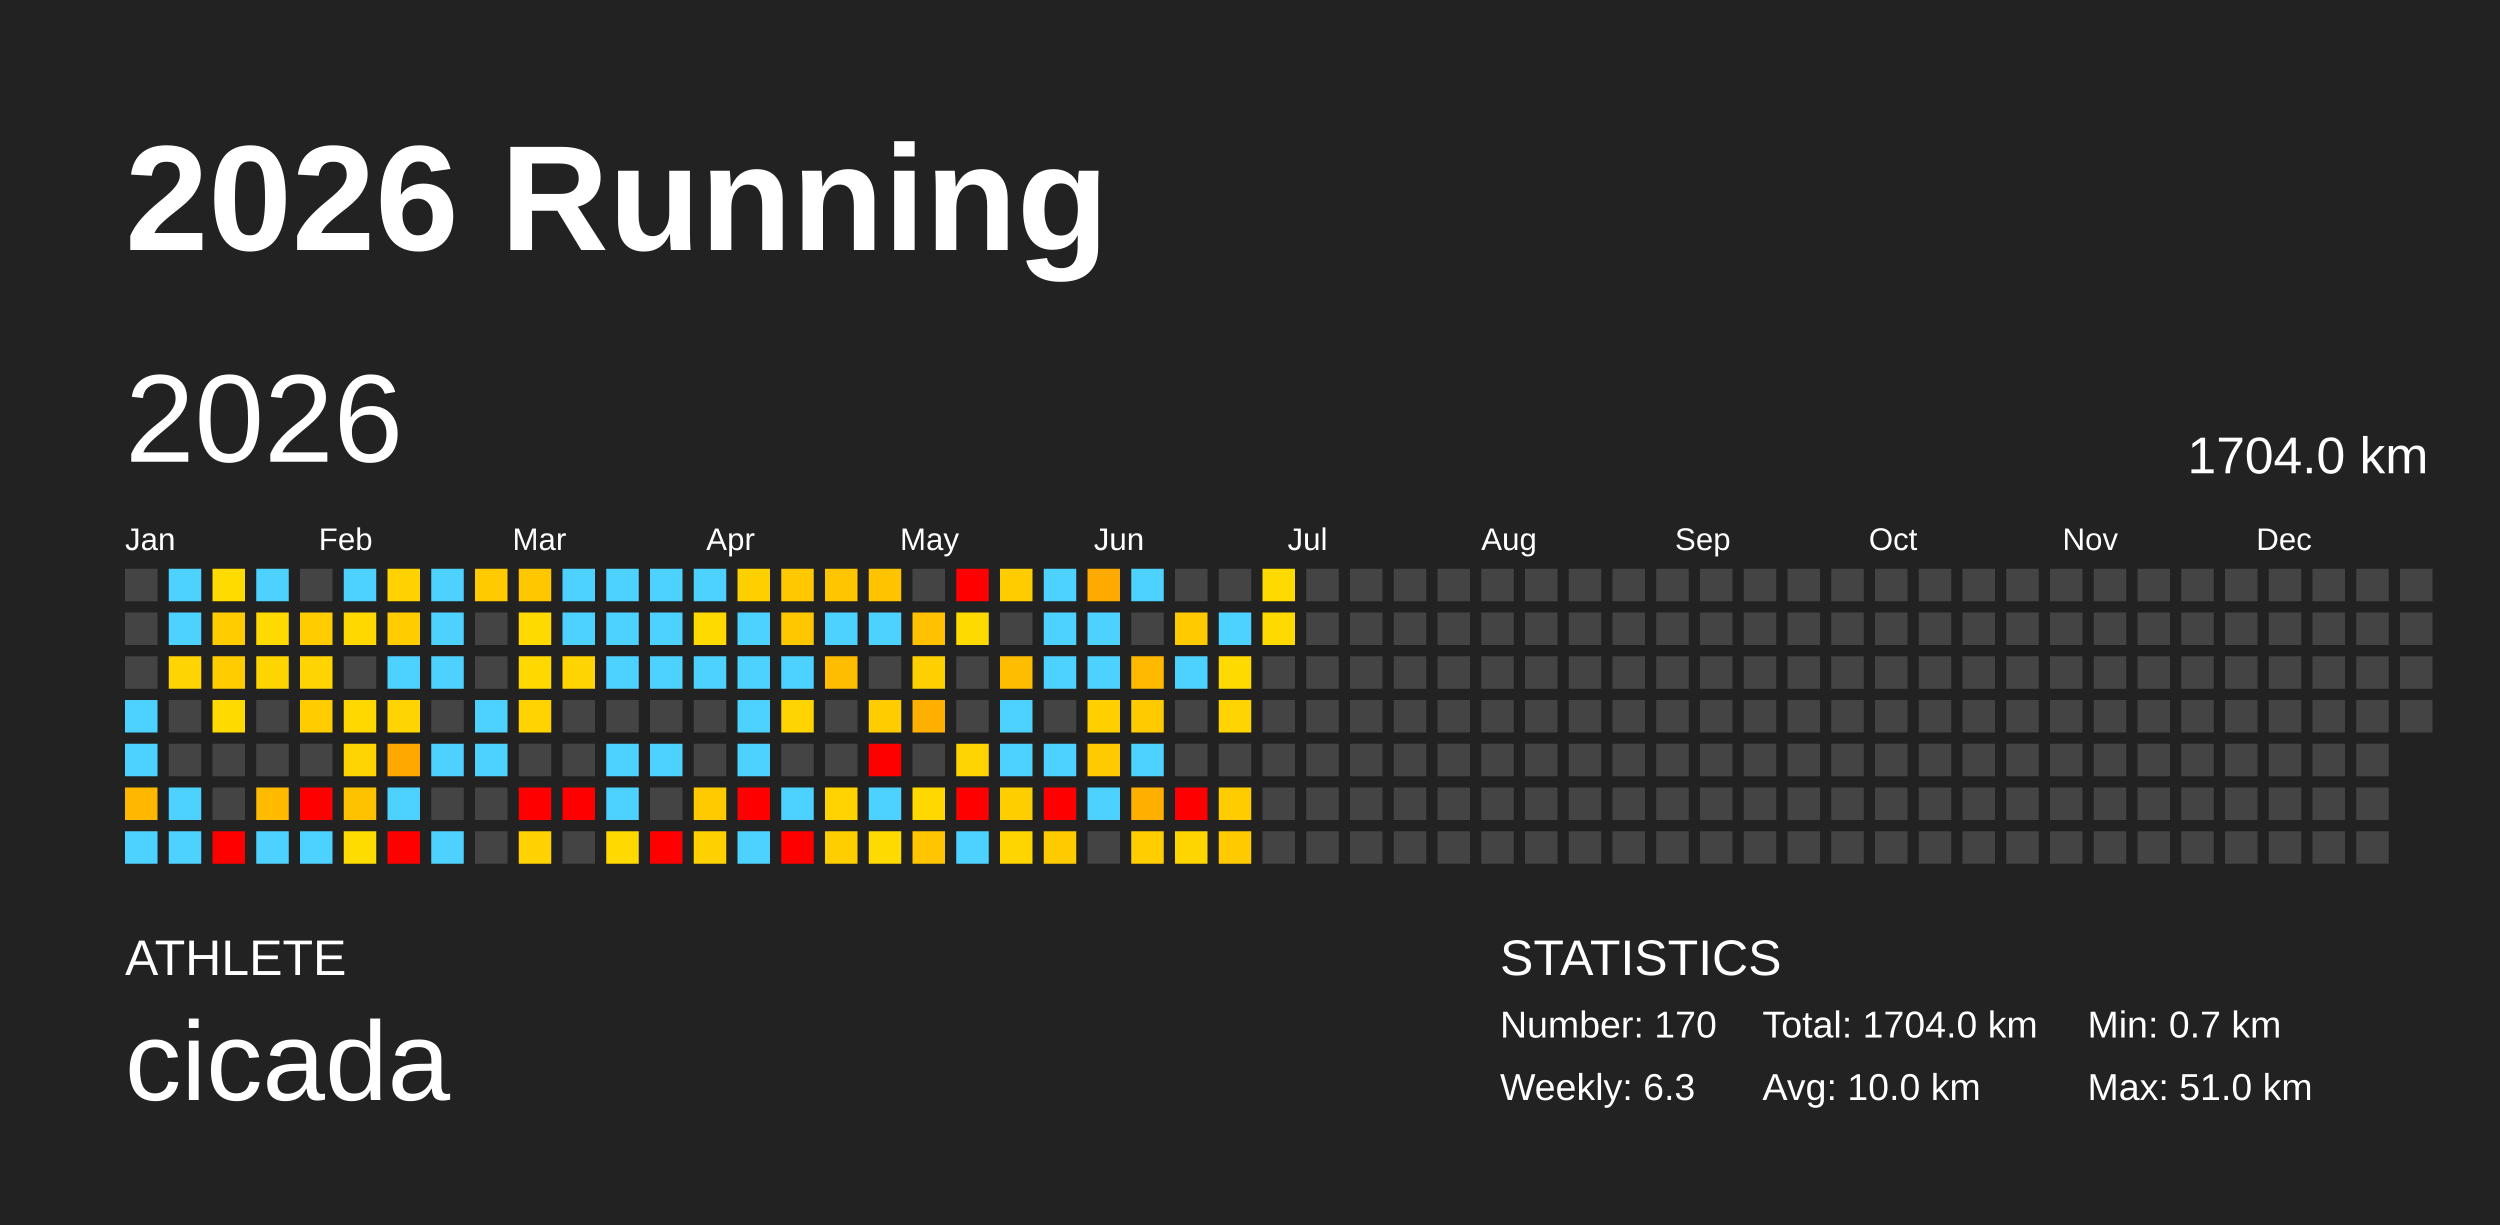
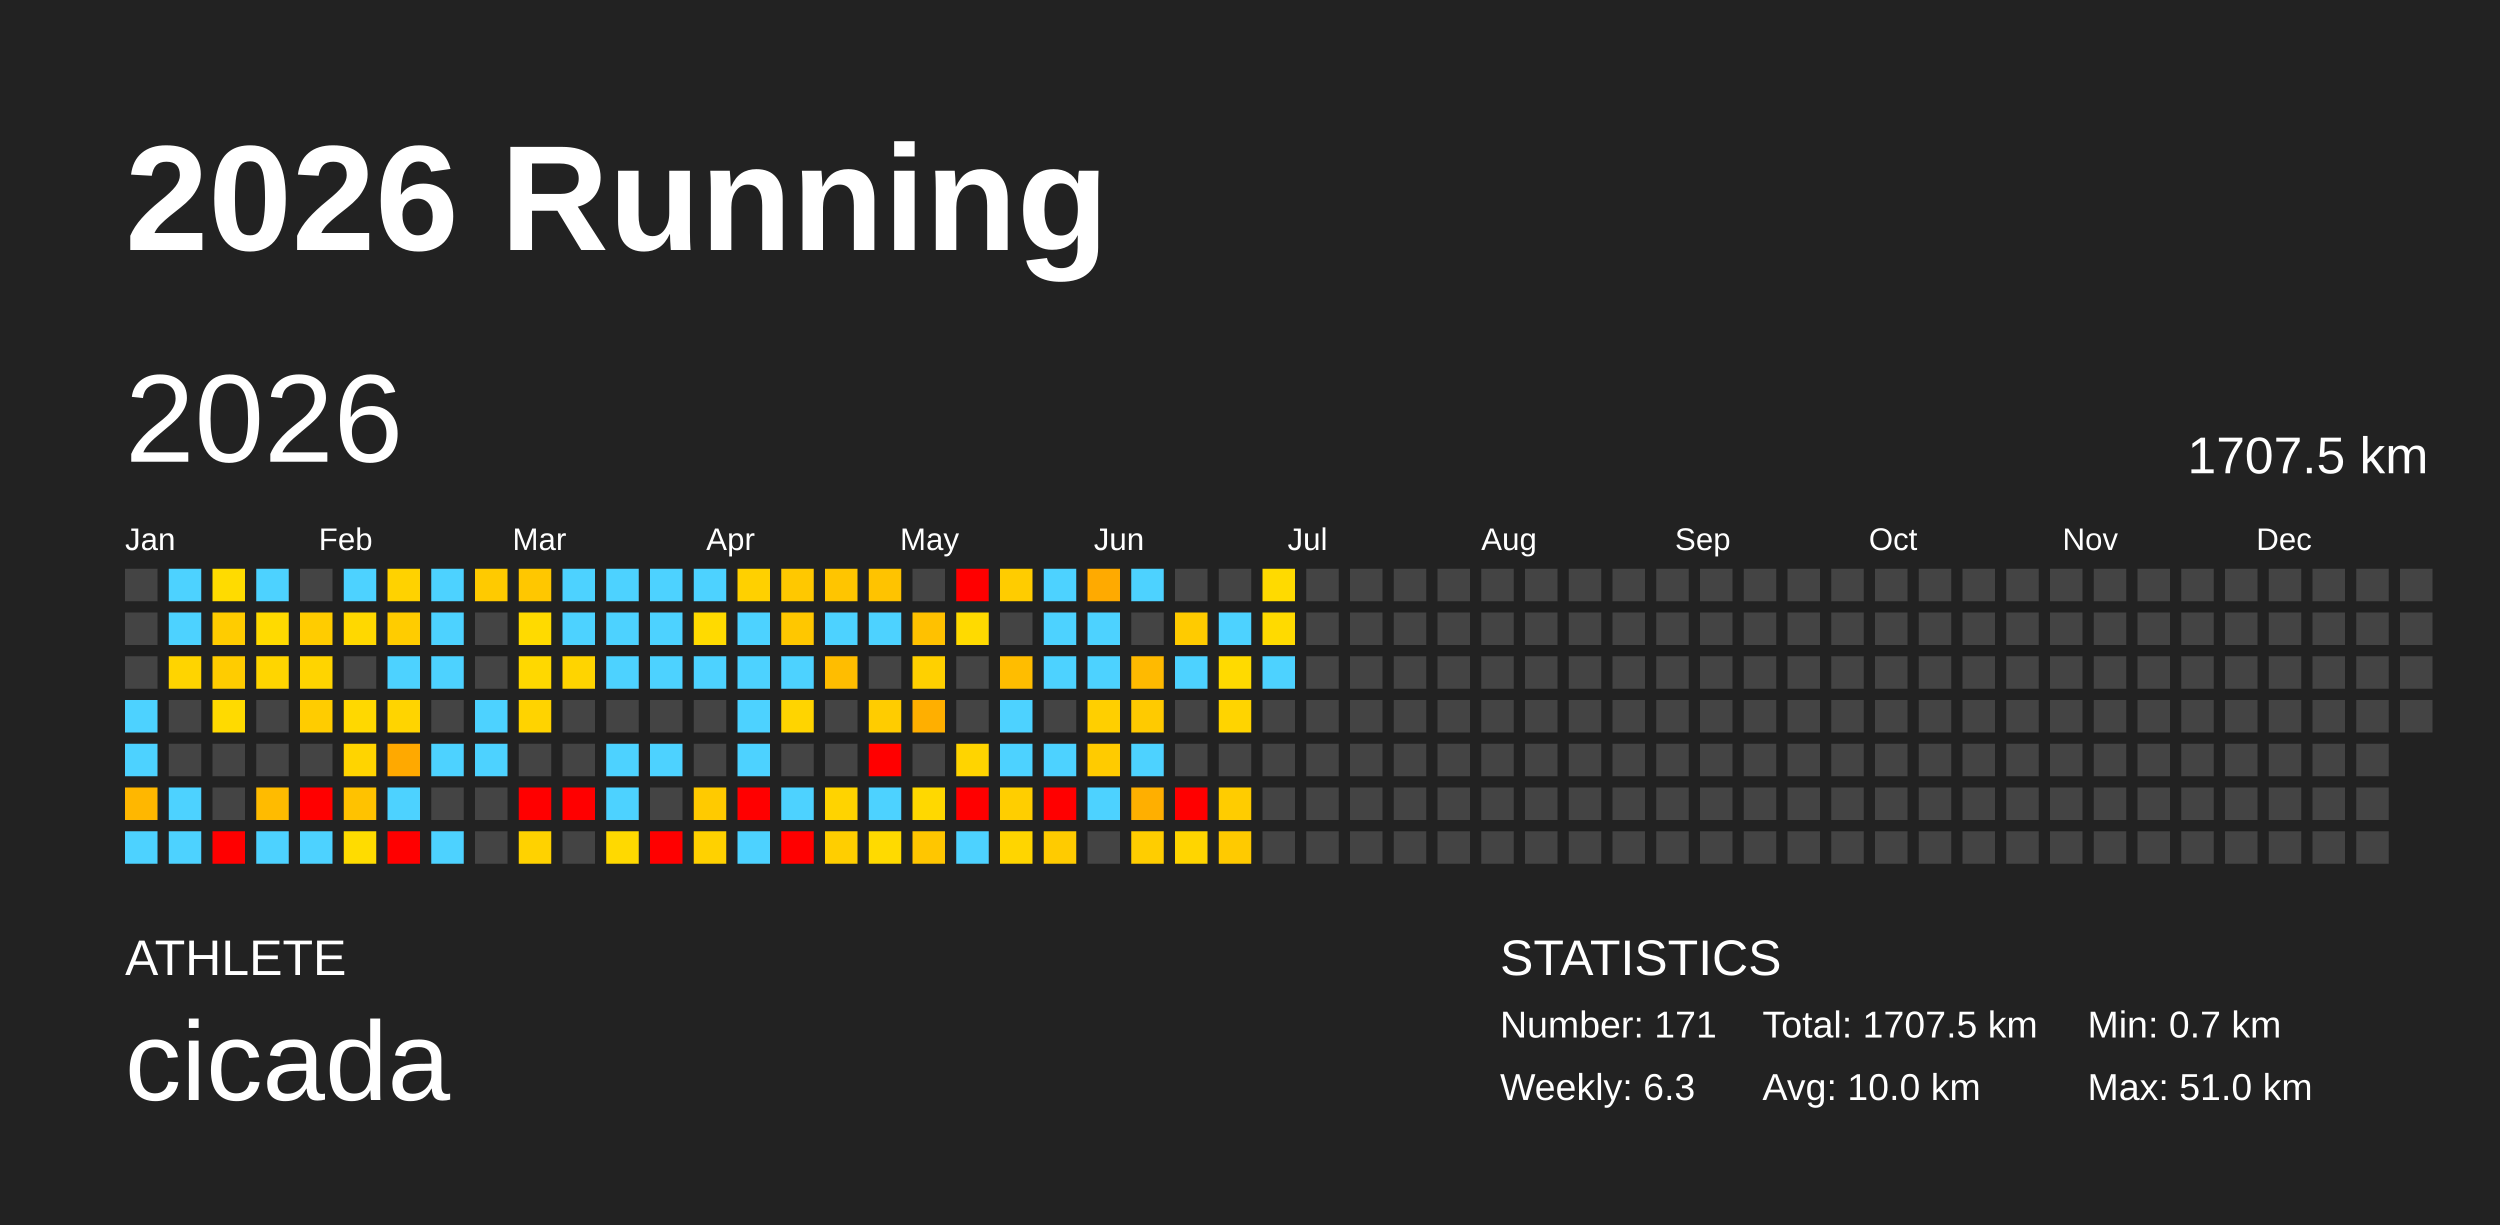
<svg xmlns="http://www.w3.org/2000/svg" baseProfile="full" height="98mm" version="1.1" viewBox="0,0,200,98" width="200mm">
  <defs />
  <rect fill="#222222" height="98" width="200" x="0" y="0" />
  <text fill="#FFFFFF" style="font-size:12px; font-family:Arial; font-weight:bold;" x="10" y="20">2026 Running</text>
  <text fill="#FFFFFF" style="font-size:4px; font-family:Arial" x="10" y="78">ATHLETE</text>
  <text fill="#FFFFFF" style="font-size:9px; font-family:Arial" x="10" y="88">cicada</text>
  <text fill="#FFFFFF" style="font-size:4px; font-family:Arial" x="120" y="78">STATISTICS</text>
-   <text fill="#FFFFFF" style="font-size:3px; font-family:Arial" x="120" y="83">Number: 170</text>
+   <text fill="#FFFFFF" style="font-size:3px; font-family:Arial" x="120" y="83">Number: 171</text>
  <text fill="#FFFFFF" style="font-size:3px; font-family:Arial" x="120" y="88">Weekly: 6.3</text>
-   <text fill="#FFFFFF" style="font-size:3px; font-family:Arial" x="141" y="83">Total: 1704.0 km</text>
+   <text fill="#FFFFFF" style="font-size:3px; font-family:Arial" x="141" y="83">Total: 1707.5 km</text>
  <text fill="#FFFFFF" style="font-size:3px; font-family:Arial" x="141" y="88">Avg: 10.0 km</text>
  <text fill="#FFFFFF" style="font-size:3px; font-family:Arial" x="167" y="83">Min: 0.7 km</text>
  <text fill="#FFFFFF" style="font-size:3px; font-family:Arial" x="167" y="88">Max: 51.0 km</text>
  <text dominant-baseline="hanging" fill="#FFFFFF" style="font-size:10.0px; font-family:Arial;" x="10" y="30">2026</text>
-   <text dominant-baseline="hanging" fill="#FFFFFF" style="font-size:4.125px; font-family:Arial;" x="175" y="35">1704.0 km</text>
+   <text dominant-baseline="hanging" fill="#FFFFFF" style="font-size:4.125px; font-family:Arial;" x="175" y="35">1707.5 km</text>
  <text fill="#FFFFFF" style="font-size:2.5px; font-family:Arial" x="10.0" y="44">Jan</text>
  <text fill="#FFFFFF" style="font-size:2.5px; font-family:Arial" x="25.5" y="44">Feb</text>
  <text fill="#FFFFFF" style="font-size:2.5px; font-family:Arial" x="41.0" y="44">Mar</text>
  <text fill="#FFFFFF" style="font-size:2.5px; font-family:Arial" x="56.5" y="44">Apr</text>
  <text fill="#FFFFFF" style="font-size:2.5px; font-family:Arial" x="72.0" y="44">May</text>
  <text fill="#FFFFFF" style="font-size:2.5px; font-family:Arial" x="87.5" y="44">Jun</text>
  <text fill="#FFFFFF" style="font-size:2.5px; font-family:Arial" x="103.0" y="44">Jul</text>
  <text fill="#FFFFFF" style="font-size:2.5px; font-family:Arial" x="118.5" y="44">Aug</text>
  <text fill="#FFFFFF" style="font-size:2.5px; font-family:Arial" x="134.0" y="44">Sep</text>
  <text fill="#FFFFFF" style="font-size:2.5px; font-family:Arial" x="149.5" y="44">Oct</text>
  <text fill="#FFFFFF" style="font-size:2.5px; font-family:Arial" x="165.0" y="44">Nov</text>
  <text fill="#FFFFFF" style="font-size:2.5px; font-family:Arial" x="180.5" y="44">Dec</text>
  <rect fill="#444444" height="2.6" width="2.6" x="10.0" y="45.5" />
  <rect fill="#444444" height="2.6" width="2.6" x="10.0" y="49.0" />
  <rect fill="#444444" height="2.6" width="2.6" x="10.0" y="52.5" />
  <rect fill="#4dd2ff" height="2.6" width="2.6" x="10.0" y="56.0" />
  <rect fill="#4dd2ff" height="2.6" width="2.6" x="10.0" y="59.5" />
  <rect fill="#ffb700" height="2.6" width="2.6" x="10.0" y="63.0" />
  <rect fill="#4dd2ff" height="2.6" width="2.6" x="10.0" y="66.5" />
  <rect fill="#4dd2ff" height="2.6" width="2.6" x="13.5" y="45.5" />
  <rect fill="#4dd2ff" height="2.6" width="2.6" x="13.5" y="49.0" />
  <rect fill="#ffd400" height="2.6" width="2.6" x="13.5" y="52.5" />
  <rect fill="#444444" height="2.6" width="2.6" x="13.5" y="56.0" />
  <rect fill="#444444" height="2.6" width="2.6" x="13.5" y="59.5" />
  <rect fill="#4dd2ff" height="2.6" width="2.6" x="13.5" y="63.0" />
  <rect fill="#4dd2ff" height="2.6" width="2.6" x="13.5" y="66.5" />
  <rect fill="#ffdb00" height="2.6" width="2.6" x="17.0" y="45.5" />
  <rect fill="#ffcc00" height="2.6" width="2.6" x="17.0" y="49.0" />
  <rect fill="#ffcc00" height="2.6" width="2.6" x="17.0" y="52.5" />
  <rect fill="#ffda00" height="2.6" width="2.6" x="17.0" y="56.0" />
  <rect fill="#444444" height="2.6" width="2.6" x="17.0" y="59.5" />
  <rect fill="#444444" height="2.6" width="2.6" x="17.0" y="63.0" />
  <rect fill="red" height="2.6" width="2.6" x="17.0" y="66.5" />
  <rect fill="#4dd2ff" height="2.6" width="2.6" x="20.5" y="45.5" />
  <rect fill="#ffda00" height="2.6" width="2.6" x="20.5" y="49.0" />
  <rect fill="#ffd500" height="2.6" width="2.6" x="20.5" y="52.5" />
  <rect fill="#444444" height="2.6" width="2.6" x="20.5" y="56.0" />
  <rect fill="#444444" height="2.6" width="2.6" x="20.5" y="59.5" />
  <rect fill="#ffbb00" height="2.6" width="2.6" x="20.5" y="63.0" />
  <rect fill="#4dd2ff" height="2.6" width="2.6" x="20.5" y="66.5" />
  <rect fill="#444444" height="2.6" width="2.6" x="24.0" y="45.5" />
  <rect fill="#ffcc00" height="2.6" width="2.6" x="24.0" y="49.0" />
  <rect fill="#ffd400" height="2.6" width="2.6" x="24.0" y="52.5" />
  <rect fill="#ffcc00" height="2.6" width="2.6" x="24.0" y="56.0" />
  <rect fill="#444444" height="2.6" width="2.6" x="24.0" y="59.5" />
  <rect fill="red" height="2.6" width="2.6" x="24.0" y="63.0" />
  <rect fill="#4dd2ff" height="2.6" width="2.6" x="24.0" y="66.5" />
  <rect fill="#4dd2ff" height="2.6" width="2.6" x="27.5" y="45.5" />
  <rect fill="#ffd800" height="2.6" width="2.6" x="27.5" y="49.0" />
  <rect fill="#444444" height="2.6" width="2.6" x="27.5" y="52.5" />
  <rect fill="#ffd800" height="2.6" width="2.6" x="27.5" y="56.0" />
  <rect fill="#ffd400" height="2.6" width="2.6" x="27.5" y="59.5" />
  <rect fill="#ffc200" height="2.6" width="2.6" x="27.5" y="63.0" />
  <rect fill="#ffdc00" height="2.6" width="2.6" x="27.5" y="66.5" />
  <rect fill="#ffd200" height="2.6" width="2.6" x="31.0" y="45.5" />
  <rect fill="#ffcc00" height="2.6" width="2.6" x="31.0" y="49.0" />
  <rect fill="#4dd2ff" height="2.6" width="2.6" x="31.0" y="52.5" />
  <rect fill="#ffd400" height="2.6" width="2.6" x="31.0" y="56.0" />
  <rect fill="#ffa900" height="2.6" width="2.6" x="31.0" y="59.5" />
  <rect fill="#4dd2ff" height="2.6" width="2.6" x="31.0" y="63.0" />
  <rect fill="red" height="2.6" width="2.6" x="31.0" y="66.5" />
  <rect fill="#4dd2ff" height="2.6" width="2.6" x="34.5" y="45.5" />
  <rect fill="#4dd2ff" height="2.6" width="2.6" x="34.5" y="49.0" />
  <rect fill="#4dd2ff" height="2.6" width="2.6" x="34.5" y="52.5" />
  <rect fill="#444444" height="2.6" width="2.6" x="34.5" y="56.0" />
  <rect fill="#4dd2ff" height="2.6" width="2.6" x="34.5" y="59.5" />
  <rect fill="#444444" height="2.6" width="2.6" x="34.5" y="63.0" />
  <rect fill="#4dd2ff" height="2.6" width="2.6" x="34.5" y="66.5" />
  <rect fill="#ffca00" height="2.6" width="2.6" x="38.0" y="45.5" />
  <rect fill="#444444" height="2.6" width="2.6" x="38.0" y="49.0" />
  <rect fill="#444444" height="2.6" width="2.6" x="38.0" y="52.5" />
  <rect fill="#4dd2ff" height="2.6" width="2.6" x="38.0" y="56.0" />
  <rect fill="#4dd2ff" height="2.6" width="2.6" x="38.0" y="59.5" />
  <rect fill="#444444" height="2.6" width="2.6" x="38.0" y="63.0" />
  <rect fill="#444444" height="2.6" width="2.6" x="38.0" y="66.5" />
  <rect fill="#ffc700" height="2.6" width="2.6" x="41.5" y="45.5" />
  <rect fill="#ffda00" height="2.6" width="2.6" x="41.5" y="49.0" />
  <rect fill="#ffd800" height="2.6" width="2.6" x="41.5" y="52.5" />
  <rect fill="#ffd300" height="2.6" width="2.6" x="41.5" y="56.0" />
  <rect fill="#444444" height="2.6" width="2.6" x="41.5" y="59.5" />
  <rect fill="red" height="2.6" width="2.6" x="41.5" y="63.0" />
  <rect fill="#ffd200" height="2.6" width="2.6" x="41.5" y="66.5" />
  <rect fill="#4dd2ff" height="2.6" width="2.6" x="45.0" y="45.5" />
  <rect fill="#4dd2ff" height="2.6" width="2.6" x="45.0" y="49.0" />
  <rect fill="#ffd400" height="2.6" width="2.6" x="45.0" y="52.5" />
  <rect fill="#444444" height="2.6" width="2.6" x="45.0" y="56.0" />
  <rect fill="#444444" height="2.6" width="2.6" x="45.0" y="59.5" />
  <rect fill="red" height="2.6" width="2.6" x="45.0" y="63.0" />
  <rect fill="#444444" height="2.6" width="2.6" x="45.0" y="66.5" />
  <rect fill="#4dd2ff" height="2.6" width="2.6" x="48.5" y="45.5" />
  <rect fill="#4dd2ff" height="2.6" width="2.6" x="48.5" y="49.0" />
  <rect fill="#4dd2ff" height="2.6" width="2.6" x="48.5" y="52.5" />
  <rect fill="#444444" height="2.6" width="2.6" x="48.5" y="56.0" />
  <rect fill="#4dd2ff" height="2.6" width="2.6" x="48.5" y="59.5" />
  <rect fill="#4dd2ff" height="2.6" width="2.6" x="48.5" y="63.0" />
  <rect fill="#ffd900" height="2.6" width="2.6" x="48.5" y="66.5" />
  <rect fill="#4dd2ff" height="2.6" width="2.6" x="52.0" y="45.5" />
  <rect fill="#4dd2ff" height="2.6" width="2.6" x="52.0" y="49.0" />
  <rect fill="#4dd2ff" height="2.6" width="2.6" x="52.0" y="52.5" />
  <rect fill="#444444" height="2.6" width="2.6" x="52.0" y="56.0" />
  <rect fill="#4dd2ff" height="2.6" width="2.6" x="52.0" y="59.5" />
  <rect fill="#444444" height="2.6" width="2.6" x="52.0" y="63.0" />
  <rect fill="red" height="2.6" width="2.6" x="52.0" y="66.5" />
  <rect fill="#4dd2ff" height="2.6" width="2.6" x="55.5" y="45.5" />
  <rect fill="#ffda00" height="2.6" width="2.6" x="55.5" y="49.0" />
  <rect fill="#4dd2ff" height="2.6" width="2.6" x="55.5" y="52.5" />
  <rect fill="#444444" height="2.6" width="2.6" x="55.5" y="56.0" />
  <rect fill="#444444" height="2.6" width="2.6" x="55.5" y="59.5" />
  <rect fill="#ffca00" height="2.6" width="2.6" x="55.5" y="63.0" />
  <rect fill="#ffd100" height="2.6" width="2.6" x="55.5" y="66.5" />
  <rect fill="#ffd000" height="2.6" width="2.6" x="59.0" y="45.5" />
  <rect fill="#4dd2ff" height="2.6" width="2.6" x="59.0" y="49.0" />
  <rect fill="#4dd2ff" height="2.6" width="2.6" x="59.0" y="52.5" />
  <rect fill="#4dd2ff" height="2.6" width="2.6" x="59.0" y="56.0" />
  <rect fill="#4dd2ff" height="2.6" width="2.6" x="59.0" y="59.5" />
  <rect fill="red" height="2.6" width="2.6" x="59.0" y="63.0" />
  <rect fill="#4dd2ff" height="2.6" width="2.6" x="59.0" y="66.5" />
  <rect fill="#ffc800" height="2.6" width="2.6" x="62.5" y="45.5" />
  <rect fill="#ffc700" height="2.6" width="2.6" x="62.5" y="49.0" />
  <rect fill="#4dd2ff" height="2.6" width="2.6" x="62.5" y="52.5" />
  <rect fill="#ffd400" height="2.6" width="2.6" x="62.5" y="56.0" />
  <rect fill="#444444" height="2.6" width="2.6" x="62.5" y="59.5" />
  <rect fill="#4dd2ff" height="2.6" width="2.6" x="62.5" y="63.0" />
  <rect fill="red" height="2.6" width="2.6" x="62.5" y="66.5" />
  <rect fill="#ffc500" height="2.6" width="2.6" x="66.0" y="45.5" />
  <rect fill="#4dd2ff" height="2.6" width="2.6" x="66.0" y="49.0" />
  <rect fill="#ffbd00" height="2.6" width="2.6" x="66.0" y="52.5" />
  <rect fill="#444444" height="2.6" width="2.6" x="66.0" y="56.0" />
  <rect fill="#444444" height="2.6" width="2.6" x="66.0" y="59.5" />
  <rect fill="#ffd300" height="2.6" width="2.6" x="66.0" y="63.0" />
  <rect fill="#ffce00" height="2.6" width="2.6" x="66.0" y="66.5" />
  <rect fill="#ffc300" height="2.6" width="2.6" x="69.5" y="45.5" />
  <rect fill="#4dd2ff" height="2.6" width="2.6" x="69.5" y="49.0" />
  <rect fill="#444444" height="2.6" width="2.6" x="69.5" y="52.5" />
  <rect fill="#ffcc00" height="2.6" width="2.6" x="69.5" y="56.0" />
  <rect fill="red" height="2.6" width="2.6" x="69.5" y="59.5" />
  <rect fill="#4dd2ff" height="2.6" width="2.6" x="69.5" y="63.0" />
  <rect fill="#ffda00" height="2.6" width="2.6" x="69.5" y="66.5" />
  <rect fill="#444444" height="2.6" width="2.6" x="73.0" y="45.5" />
  <rect fill="#ffc100" height="2.6" width="2.6" x="73.0" y="49.0" />
  <rect fill="#ffd000" height="2.6" width="2.6" x="73.0" y="52.5" />
  <rect fill="#ffaf00" height="2.6" width="2.6" x="73.0" y="56.0" />
  <rect fill="#444444" height="2.6" width="2.6" x="73.0" y="59.5" />
  <rect fill="#ffd800" height="2.6" width="2.6" x="73.0" y="63.0" />
  <rect fill="#ffc600" height="2.6" width="2.6" x="73.0" y="66.5" />
  <rect fill="red" height="2.6" width="2.6" x="76.5" y="45.5" />
  <rect fill="#ffda00" height="2.6" width="2.6" x="76.5" y="49.0" />
  <rect fill="#444444" height="2.6" width="2.6" x="76.5" y="52.5" />
  <rect fill="#444444" height="2.6" width="2.6" x="76.5" y="56.0" />
  <rect fill="#ffd400" height="2.6" width="2.6" x="76.5" y="59.5" />
  <rect fill="red" height="2.6" width="2.6" x="76.5" y="63.0" />
  <rect fill="#4dd2ff" height="2.6" width="2.6" x="76.5" y="66.5" />
  <rect fill="#ffcc00" height="2.6" width="2.6" x="80.0" y="45.5" />
  <rect fill="#444444" height="2.6" width="2.6" x="80.0" y="49.0" />
  <rect fill="#ffbd00" height="2.6" width="2.6" x="80.0" y="52.5" />
  <rect fill="#4dd2ff" height="2.6" width="2.6" x="80.0" y="56.0" />
  <rect fill="#4dd2ff" height="2.6" width="2.6" x="80.0" y="59.5" />
  <rect fill="#ffce00" height="2.6" width="2.6" x="80.0" y="63.0" />
  <rect fill="#ffd500" height="2.6" width="2.6" x="80.0" y="66.5" />
  <rect fill="#4dd2ff" height="2.6" width="2.6" x="83.5" y="45.5" />
  <rect fill="#4dd2ff" height="2.6" width="2.6" x="83.5" y="49.0" />
  <rect fill="#4dd2ff" height="2.6" width="2.6" x="83.5" y="52.5" />
  <rect fill="#444444" height="2.6" width="2.6" x="83.5" y="56.0" />
  <rect fill="#4dd2ff" height="2.6" width="2.6" x="83.5" y="59.5" />
  <rect fill="red" height="2.6" width="2.6" x="83.5" y="63.0" />
  <rect fill="#ffcb00" height="2.6" width="2.6" x="83.5" y="66.5" />
  <rect fill="#ffaa00" height="2.6" width="2.6" x="87.0" y="45.5" />
  <rect fill="#4dd2ff" height="2.6" width="2.6" x="87.0" y="49.0" />
  <rect fill="#4dd2ff" height="2.6" width="2.6" x="87.0" y="52.5" />
  <rect fill="#ffcf00" height="2.6" width="2.6" x="87.0" y="56.0" />
  <rect fill="#ffcb00" height="2.6" width="2.6" x="87.0" y="59.5" />
  <rect fill="#4dd2ff" height="2.6" width="2.6" x="87.0" y="63.0" />
  <rect fill="#444444" height="2.6" width="2.6" x="87.0" y="66.5" />
  <rect fill="#4dd2ff" height="2.6" width="2.6" x="90.5" y="45.5" />
  <rect fill="#444444" height="2.6" width="2.6" x="90.5" y="49.0" />
  <rect fill="#ffba00" height="2.6" width="2.6" x="90.5" y="52.5" />
  <rect fill="#ffca00" height="2.6" width="2.6" x="90.5" y="56.0" />
  <rect fill="#4dd2ff" height="2.6" width="2.6" x="90.5" y="59.5" />
  <rect fill="#ffaf00" height="2.6" width="2.6" x="90.5" y="63.0" />
  <rect fill="#ffcd00" height="2.6" width="2.6" x="90.5" y="66.5" />
  <rect fill="#444444" height="2.6" width="2.6" x="94.0" y="45.5" />
  <rect fill="#ffcb00" height="2.6" width="2.6" x="94.0" y="49.0" />
  <rect fill="#4dd2ff" height="2.6" width="2.6" x="94.0" y="52.5" />
  <rect fill="#444444" height="2.6" width="2.6" x="94.0" y="56.0" />
  <rect fill="#444444" height="2.6" width="2.6" x="94.0" y="59.5" />
  <rect fill="red" height="2.6" width="2.6" x="94.0" y="63.0" />
  <rect fill="#ffd500" height="2.6" width="2.6" x="94.0" y="66.5" />
  <rect fill="#444444" height="2.6" width="2.6" x="97.5" y="45.5" />
  <rect fill="#4dd2ff" height="2.6" width="2.6" x="97.5" y="49.0" />
  <rect fill="#ffda00" height="2.6" width="2.6" x="97.5" y="52.5" />
  <rect fill="#ffd400" height="2.6" width="2.6" x="97.5" y="56.0" />
  <rect fill="#444444" height="2.6" width="2.6" x="97.5" y="59.5" />
  <rect fill="#ffcc00" height="2.6" width="2.6" x="97.5" y="63.0" />
  <rect fill="#ffca00" height="2.6" width="2.6" x="97.5" y="66.5" />
  <rect fill="#ffda00" height="2.6" width="2.6" x="101.0" y="45.5" />
  <rect fill="#ffda00" height="2.6" width="2.6" x="101.0" y="49.0" />
-   <rect fill="#444444" height="2.6" width="2.6" x="101.0" y="52.5" />
+   <rect fill="#4dd2ff" height="2.6" width="2.6" x="101.0" y="52.5" />
  <rect fill="#444444" height="2.6" width="2.6" x="101.0" y="56.0" />
  <rect fill="#444444" height="2.6" width="2.6" x="101.0" y="59.5" />
  <rect fill="#444444" height="2.6" width="2.6" x="101.0" y="63.0" />
  <rect fill="#444444" height="2.6" width="2.6" x="101.0" y="66.5" />
  <rect fill="#444444" height="2.6" width="2.6" x="104.5" y="45.5" />
  <rect fill="#444444" height="2.6" width="2.6" x="104.5" y="49.0" />
  <rect fill="#444444" height="2.6" width="2.6" x="104.5" y="52.5" />
  <rect fill="#444444" height="2.6" width="2.6" x="104.5" y="56.0" />
  <rect fill="#444444" height="2.6" width="2.6" x="104.5" y="59.5" />
  <rect fill="#444444" height="2.6" width="2.6" x="104.5" y="63.0" />
  <rect fill="#444444" height="2.6" width="2.6" x="104.5" y="66.5" />
  <rect fill="#444444" height="2.6" width="2.6" x="108.0" y="45.5" />
  <rect fill="#444444" height="2.6" width="2.6" x="108.0" y="49.0" />
  <rect fill="#444444" height="2.6" width="2.6" x="108.0" y="52.5" />
  <rect fill="#444444" height="2.6" width="2.6" x="108.0" y="56.0" />
  <rect fill="#444444" height="2.6" width="2.6" x="108.0" y="59.5" />
  <rect fill="#444444" height="2.6" width="2.6" x="108.0" y="63.0" />
  <rect fill="#444444" height="2.6" width="2.6" x="108.0" y="66.5" />
  <rect fill="#444444" height="2.6" width="2.6" x="111.5" y="45.5" />
  <rect fill="#444444" height="2.6" width="2.6" x="111.5" y="49.0" />
  <rect fill="#444444" height="2.6" width="2.6" x="111.5" y="52.5" />
  <rect fill="#444444" height="2.6" width="2.6" x="111.5" y="56.0" />
  <rect fill="#444444" height="2.6" width="2.6" x="111.5" y="59.5" />
  <rect fill="#444444" height="2.6" width="2.6" x="111.5" y="63.0" />
  <rect fill="#444444" height="2.6" width="2.6" x="111.5" y="66.5" />
  <rect fill="#444444" height="2.6" width="2.6" x="115.0" y="45.5" />
  <rect fill="#444444" height="2.6" width="2.6" x="115.0" y="49.0" />
  <rect fill="#444444" height="2.6" width="2.6" x="115.0" y="52.5" />
  <rect fill="#444444" height="2.6" width="2.6" x="115.0" y="56.0" />
  <rect fill="#444444" height="2.6" width="2.6" x="115.0" y="59.5" />
  <rect fill="#444444" height="2.6" width="2.6" x="115.0" y="63.0" />
  <rect fill="#444444" height="2.6" width="2.6" x="115.0" y="66.5" />
  <rect fill="#444444" height="2.6" width="2.6" x="118.5" y="45.5" />
  <rect fill="#444444" height="2.6" width="2.6" x="118.5" y="49.0" />
  <rect fill="#444444" height="2.6" width="2.6" x="118.5" y="52.5" />
  <rect fill="#444444" height="2.6" width="2.6" x="118.5" y="56.0" />
  <rect fill="#444444" height="2.6" width="2.6" x="118.5" y="59.5" />
  <rect fill="#444444" height="2.6" width="2.6" x="118.5" y="63.0" />
  <rect fill="#444444" height="2.6" width="2.6" x="118.5" y="66.5" />
  <rect fill="#444444" height="2.6" width="2.6" x="122.0" y="45.5" />
  <rect fill="#444444" height="2.6" width="2.6" x="122.0" y="49.0" />
  <rect fill="#444444" height="2.6" width="2.6" x="122.0" y="52.5" />
  <rect fill="#444444" height="2.6" width="2.6" x="122.0" y="56.0" />
  <rect fill="#444444" height="2.6" width="2.6" x="122.0" y="59.5" />
  <rect fill="#444444" height="2.6" width="2.6" x="122.0" y="63.0" />
  <rect fill="#444444" height="2.6" width="2.6" x="122.0" y="66.5" />
  <rect fill="#444444" height="2.6" width="2.6" x="125.5" y="45.5" />
  <rect fill="#444444" height="2.6" width="2.6" x="125.5" y="49.0" />
  <rect fill="#444444" height="2.6" width="2.6" x="125.5" y="52.5" />
  <rect fill="#444444" height="2.6" width="2.6" x="125.5" y="56.0" />
  <rect fill="#444444" height="2.6" width="2.6" x="125.5" y="59.5" />
  <rect fill="#444444" height="2.6" width="2.6" x="125.5" y="63.0" />
  <rect fill="#444444" height="2.6" width="2.6" x="125.5" y="66.5" />
  <rect fill="#444444" height="2.6" width="2.6" x="129.0" y="45.5" />
  <rect fill="#444444" height="2.6" width="2.6" x="129.0" y="49.0" />
  <rect fill="#444444" height="2.6" width="2.6" x="129.0" y="52.5" />
  <rect fill="#444444" height="2.6" width="2.6" x="129.0" y="56.0" />
  <rect fill="#444444" height="2.6" width="2.6" x="129.0" y="59.5" />
  <rect fill="#444444" height="2.6" width="2.6" x="129.0" y="63.0" />
  <rect fill="#444444" height="2.6" width="2.6" x="129.0" y="66.5" />
  <rect fill="#444444" height="2.6" width="2.6" x="132.5" y="45.5" />
  <rect fill="#444444" height="2.6" width="2.6" x="132.5" y="49.0" />
  <rect fill="#444444" height="2.6" width="2.6" x="132.5" y="52.5" />
  <rect fill="#444444" height="2.6" width="2.6" x="132.5" y="56.0" />
  <rect fill="#444444" height="2.6" width="2.6" x="132.5" y="59.5" />
  <rect fill="#444444" height="2.6" width="2.6" x="132.5" y="63.0" />
  <rect fill="#444444" height="2.6" width="2.6" x="132.5" y="66.5" />
  <rect fill="#444444" height="2.6" width="2.6" x="136.0" y="45.5" />
  <rect fill="#444444" height="2.6" width="2.6" x="136.0" y="49.0" />
  <rect fill="#444444" height="2.6" width="2.6" x="136.0" y="52.5" />
  <rect fill="#444444" height="2.6" width="2.6" x="136.0" y="56.0" />
  <rect fill="#444444" height="2.6" width="2.6" x="136.0" y="59.5" />
  <rect fill="#444444" height="2.6" width="2.6" x="136.0" y="63.0" />
  <rect fill="#444444" height="2.6" width="2.6" x="136.0" y="66.5" />
  <rect fill="#444444" height="2.6" width="2.6" x="139.5" y="45.5" />
  <rect fill="#444444" height="2.6" width="2.6" x="139.5" y="49.0" />
  <rect fill="#444444" height="2.6" width="2.6" x="139.5" y="52.5" />
  <rect fill="#444444" height="2.6" width="2.6" x="139.5" y="56.0" />
  <rect fill="#444444" height="2.6" width="2.6" x="139.5" y="59.5" />
  <rect fill="#444444" height="2.6" width="2.6" x="139.5" y="63.0" />
  <rect fill="#444444" height="2.6" width="2.6" x="139.5" y="66.5" />
  <rect fill="#444444" height="2.6" width="2.6" x="143.0" y="45.5" />
  <rect fill="#444444" height="2.6" width="2.6" x="143.0" y="49.0" />
  <rect fill="#444444" height="2.6" width="2.6" x="143.0" y="52.5" />
  <rect fill="#444444" height="2.6" width="2.6" x="143.0" y="56.0" />
  <rect fill="#444444" height="2.6" width="2.6" x="143.0" y="59.5" />
  <rect fill="#444444" height="2.6" width="2.6" x="143.0" y="63.0" />
  <rect fill="#444444" height="2.6" width="2.6" x="143.0" y="66.5" />
  <rect fill="#444444" height="2.6" width="2.6" x="146.5" y="45.5" />
  <rect fill="#444444" height="2.6" width="2.6" x="146.5" y="49.0" />
  <rect fill="#444444" height="2.6" width="2.6" x="146.5" y="52.5" />
  <rect fill="#444444" height="2.6" width="2.6" x="146.5" y="56.0" />
  <rect fill="#444444" height="2.6" width="2.6" x="146.5" y="59.5" />
  <rect fill="#444444" height="2.6" width="2.6" x="146.5" y="63.0" />
  <rect fill="#444444" height="2.6" width="2.6" x="146.5" y="66.5" />
  <rect fill="#444444" height="2.6" width="2.6" x="150.0" y="45.5" />
  <rect fill="#444444" height="2.6" width="2.6" x="150.0" y="49.0" />
  <rect fill="#444444" height="2.6" width="2.6" x="150.0" y="52.5" />
  <rect fill="#444444" height="2.6" width="2.6" x="150.0" y="56.0" />
  <rect fill="#444444" height="2.6" width="2.6" x="150.0" y="59.5" />
  <rect fill="#444444" height="2.6" width="2.6" x="150.0" y="63.0" />
  <rect fill="#444444" height="2.6" width="2.6" x="150.0" y="66.5" />
  <rect fill="#444444" height="2.6" width="2.6" x="153.5" y="45.5" />
  <rect fill="#444444" height="2.6" width="2.6" x="153.5" y="49.0" />
  <rect fill="#444444" height="2.6" width="2.6" x="153.5" y="52.5" />
  <rect fill="#444444" height="2.6" width="2.6" x="153.5" y="56.0" />
  <rect fill="#444444" height="2.6" width="2.6" x="153.5" y="59.5" />
  <rect fill="#444444" height="2.6" width="2.6" x="153.5" y="63.0" />
  <rect fill="#444444" height="2.6" width="2.6" x="153.5" y="66.5" />
  <rect fill="#444444" height="2.6" width="2.6" x="157.0" y="45.5" />
  <rect fill="#444444" height="2.6" width="2.6" x="157.0" y="49.0" />
  <rect fill="#444444" height="2.6" width="2.6" x="157.0" y="52.5" />
  <rect fill="#444444" height="2.6" width="2.6" x="157.0" y="56.0" />
  <rect fill="#444444" height="2.6" width="2.6" x="157.0" y="59.5" />
  <rect fill="#444444" height="2.6" width="2.6" x="157.0" y="63.0" />
  <rect fill="#444444" height="2.6" width="2.6" x="157.0" y="66.5" />
  <rect fill="#444444" height="2.6" width="2.6" x="160.5" y="45.5" />
  <rect fill="#444444" height="2.6" width="2.6" x="160.5" y="49.0" />
  <rect fill="#444444" height="2.6" width="2.6" x="160.5" y="52.5" />
  <rect fill="#444444" height="2.6" width="2.6" x="160.5" y="56.0" />
  <rect fill="#444444" height="2.6" width="2.6" x="160.5" y="59.5" />
  <rect fill="#444444" height="2.6" width="2.6" x="160.5" y="63.0" />
  <rect fill="#444444" height="2.6" width="2.6" x="160.5" y="66.5" />
  <rect fill="#444444" height="2.6" width="2.6" x="164.0" y="45.5" />
  <rect fill="#444444" height="2.6" width="2.6" x="164.0" y="49.0" />
  <rect fill="#444444" height="2.6" width="2.6" x="164.0" y="52.5" />
  <rect fill="#444444" height="2.6" width="2.6" x="164.0" y="56.0" />
  <rect fill="#444444" height="2.6" width="2.6" x="164.0" y="59.5" />
  <rect fill="#444444" height="2.6" width="2.6" x="164.0" y="63.0" />
  <rect fill="#444444" height="2.6" width="2.6" x="164.0" y="66.5" />
  <rect fill="#444444" height="2.6" width="2.6" x="167.5" y="45.5" />
  <rect fill="#444444" height="2.6" width="2.6" x="167.5" y="49.0" />
  <rect fill="#444444" height="2.6" width="2.6" x="167.5" y="52.5" />
  <rect fill="#444444" height="2.6" width="2.6" x="167.5" y="56.0" />
  <rect fill="#444444" height="2.6" width="2.6" x="167.5" y="59.5" />
  <rect fill="#444444" height="2.6" width="2.6" x="167.5" y="63.0" />
  <rect fill="#444444" height="2.6" width="2.6" x="167.5" y="66.5" />
  <rect fill="#444444" height="2.6" width="2.6" x="171.0" y="45.5" />
  <rect fill="#444444" height="2.6" width="2.6" x="171.0" y="49.0" />
  <rect fill="#444444" height="2.6" width="2.6" x="171.0" y="52.5" />
  <rect fill="#444444" height="2.6" width="2.6" x="171.0" y="56.0" />
  <rect fill="#444444" height="2.6" width="2.6" x="171.0" y="59.5" />
  <rect fill="#444444" height="2.6" width="2.6" x="171.0" y="63.0" />
  <rect fill="#444444" height="2.6" width="2.6" x="171.0" y="66.5" />
  <rect fill="#444444" height="2.6" width="2.6" x="174.5" y="45.5" />
  <rect fill="#444444" height="2.6" width="2.6" x="174.5" y="49.0" />
  <rect fill="#444444" height="2.6" width="2.6" x="174.5" y="52.5" />
  <rect fill="#444444" height="2.6" width="2.6" x="174.5" y="56.0" />
  <rect fill="#444444" height="2.6" width="2.6" x="174.5" y="59.5" />
  <rect fill="#444444" height="2.6" width="2.6" x="174.5" y="63.0" />
  <rect fill="#444444" height="2.6" width="2.6" x="174.5" y="66.5" />
  <rect fill="#444444" height="2.6" width="2.6" x="178.0" y="45.5" />
  <rect fill="#444444" height="2.6" width="2.6" x="178.0" y="49.0" />
  <rect fill="#444444" height="2.6" width="2.6" x="178.0" y="52.5" />
  <rect fill="#444444" height="2.6" width="2.6" x="178.0" y="56.0" />
  <rect fill="#444444" height="2.6" width="2.6" x="178.0" y="59.5" />
  <rect fill="#444444" height="2.6" width="2.6" x="178.0" y="63.0" />
  <rect fill="#444444" height="2.6" width="2.6" x="178.0" y="66.5" />
  <rect fill="#444444" height="2.6" width="2.6" x="181.5" y="45.5" />
  <rect fill="#444444" height="2.6" width="2.6" x="181.5" y="49.0" />
  <rect fill="#444444" height="2.6" width="2.6" x="181.5" y="52.5" />
  <rect fill="#444444" height="2.6" width="2.6" x="181.5" y="56.0" />
  <rect fill="#444444" height="2.6" width="2.6" x="181.5" y="59.5" />
  <rect fill="#444444" height="2.6" width="2.6" x="181.5" y="63.0" />
  <rect fill="#444444" height="2.6" width="2.6" x="181.5" y="66.5" />
  <rect fill="#444444" height="2.6" width="2.6" x="185.0" y="45.5" />
  <rect fill="#444444" height="2.6" width="2.6" x="185.0" y="49.0" />
  <rect fill="#444444" height="2.6" width="2.6" x="185.0" y="52.5" />
  <rect fill="#444444" height="2.6" width="2.6" x="185.0" y="56.0" />
  <rect fill="#444444" height="2.6" width="2.6" x="185.0" y="59.5" />
  <rect fill="#444444" height="2.6" width="2.6" x="185.0" y="63.0" />
  <rect fill="#444444" height="2.6" width="2.6" x="185.0" y="66.5" />
  <rect fill="#444444" height="2.6" width="2.6" x="188.5" y="45.5" />
  <rect fill="#444444" height="2.6" width="2.6" x="188.5" y="49.0" />
  <rect fill="#444444" height="2.6" width="2.6" x="188.5" y="52.5" />
  <rect fill="#444444" height="2.6" width="2.6" x="188.5" y="56.0" />
  <rect fill="#444444" height="2.6" width="2.6" x="188.5" y="59.5" />
  <rect fill="#444444" height="2.6" width="2.6" x="188.5" y="63.0" />
  <rect fill="#444444" height="2.6" width="2.6" x="188.5" y="66.5" />
  <rect fill="#444444" height="2.6" width="2.6" x="192.0" y="45.5" />
  <rect fill="#444444" height="2.6" width="2.6" x="192.0" y="49.0" />
  <rect fill="#444444" height="2.6" width="2.6" x="192.0" y="52.5" />
  <rect fill="#444444" height="2.6" width="2.6" x="192.0" y="56.0" />
</svg>
